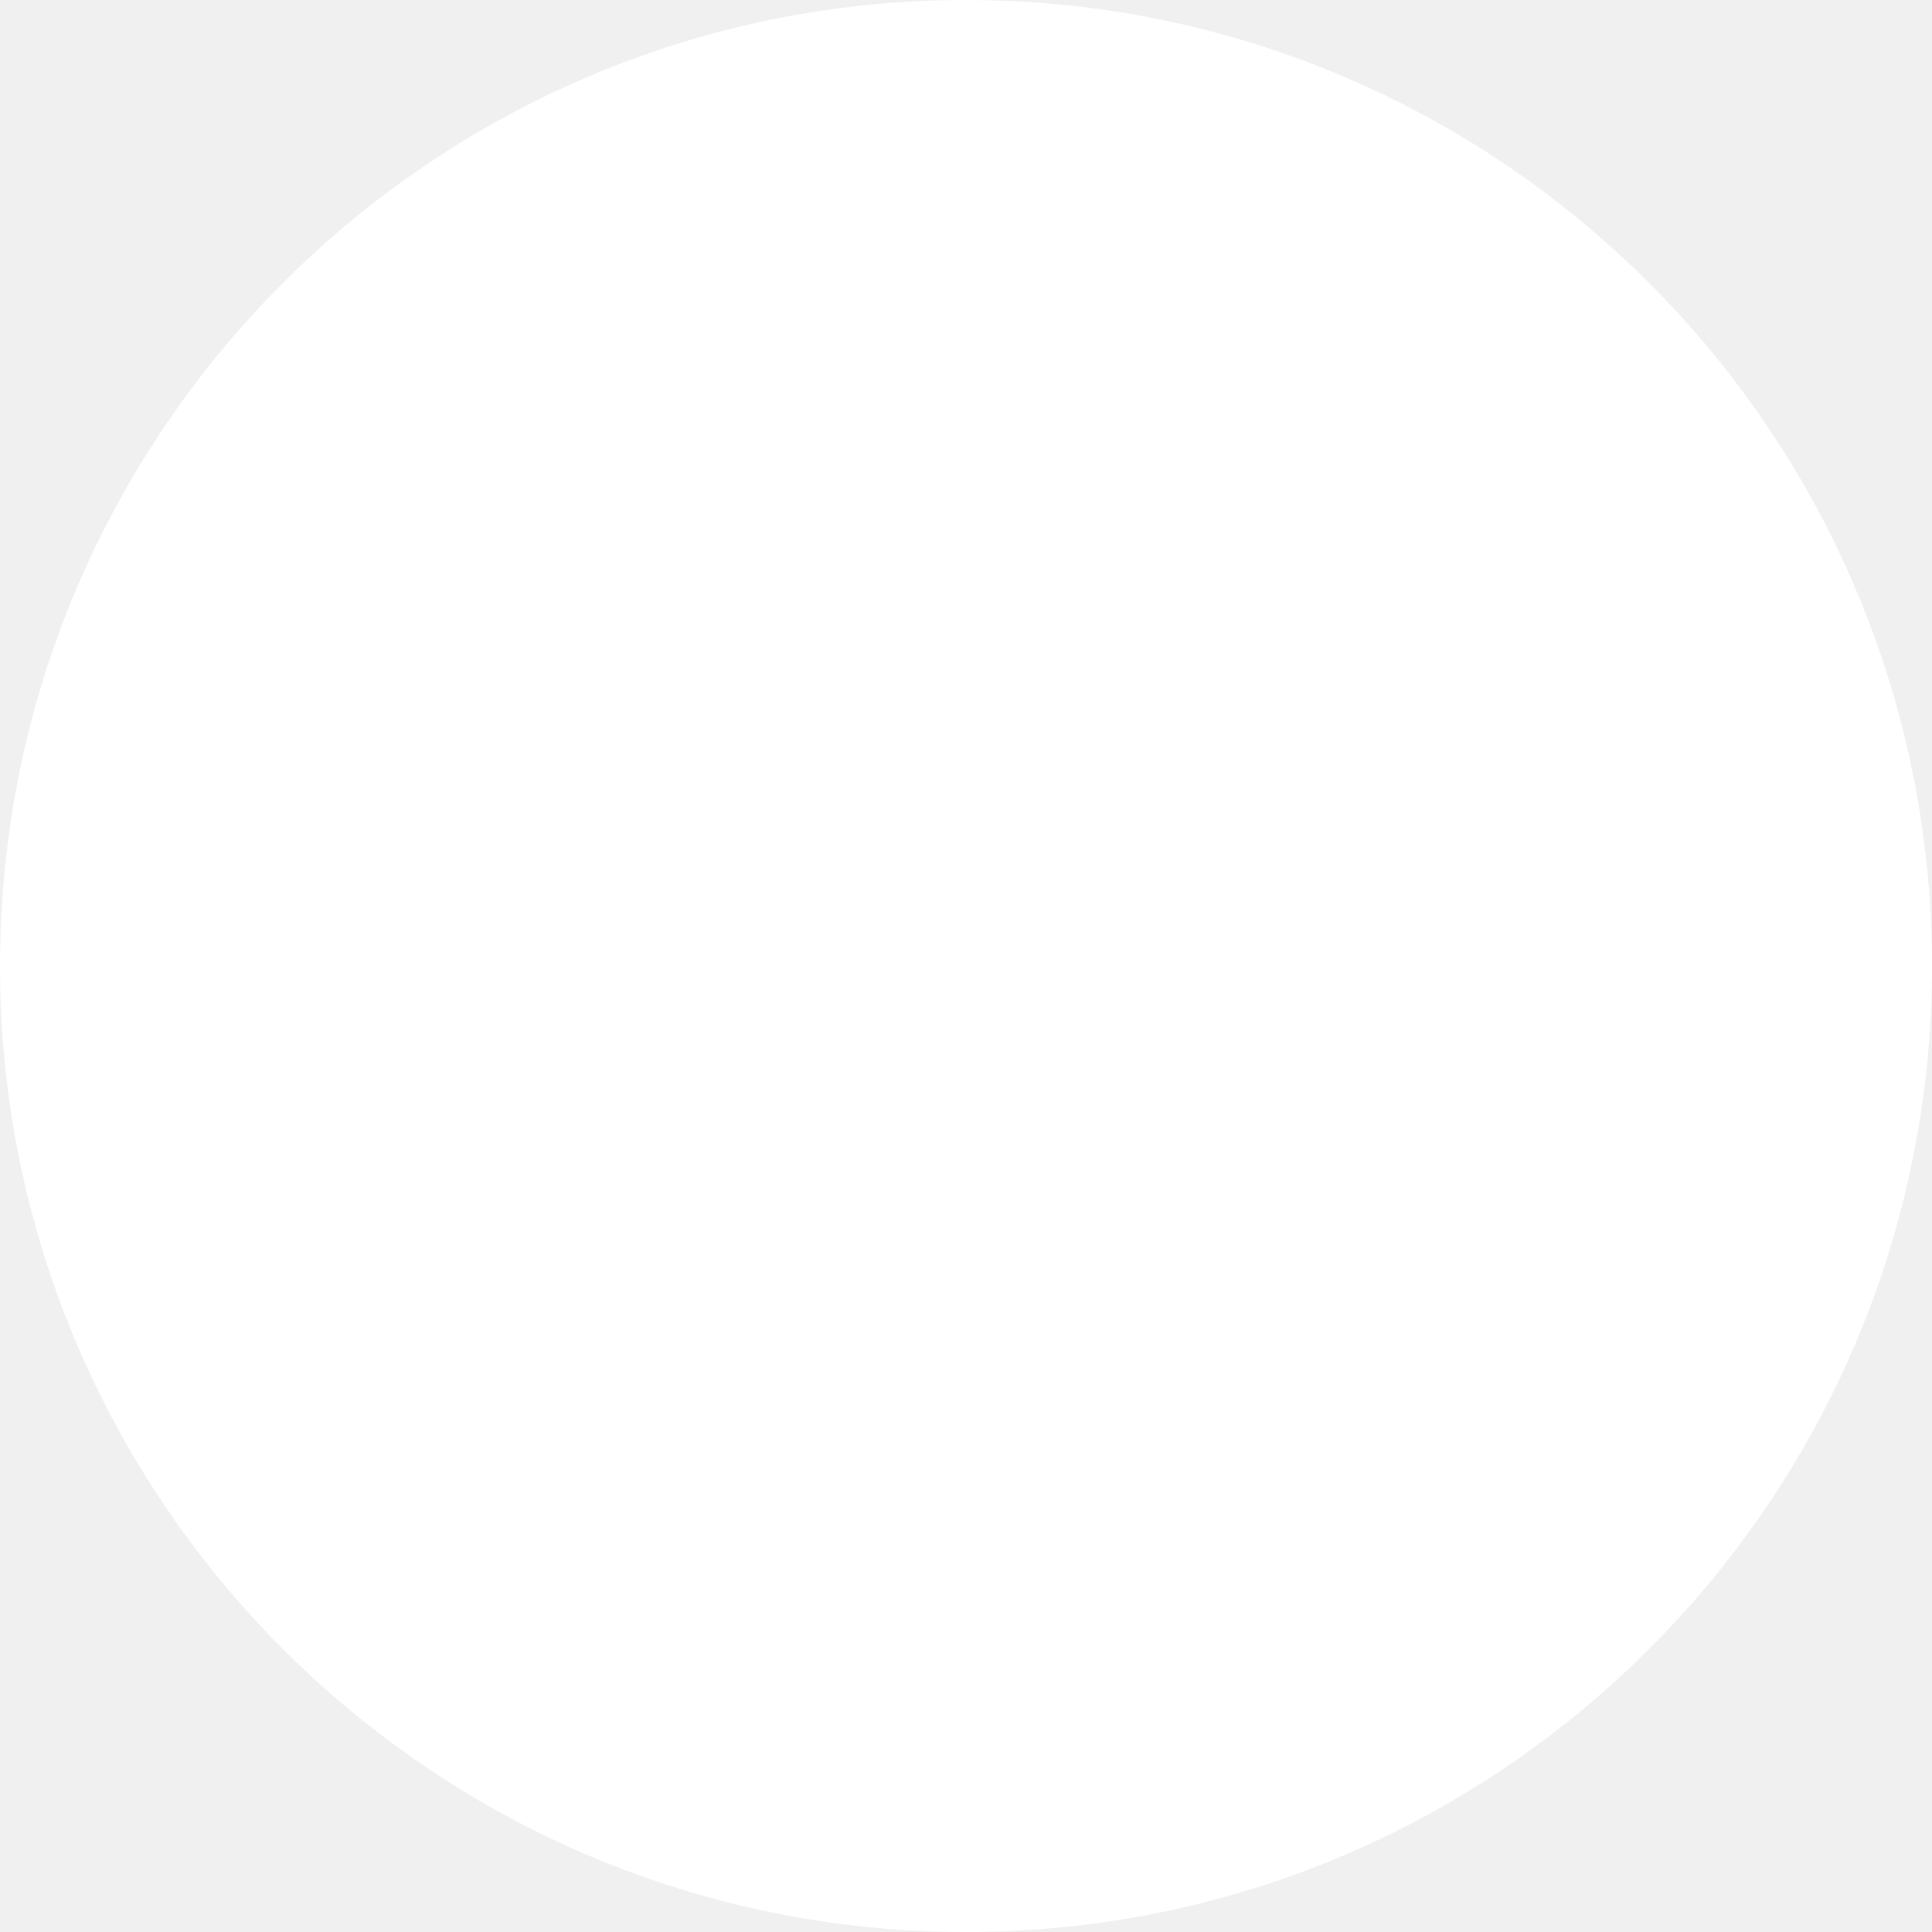
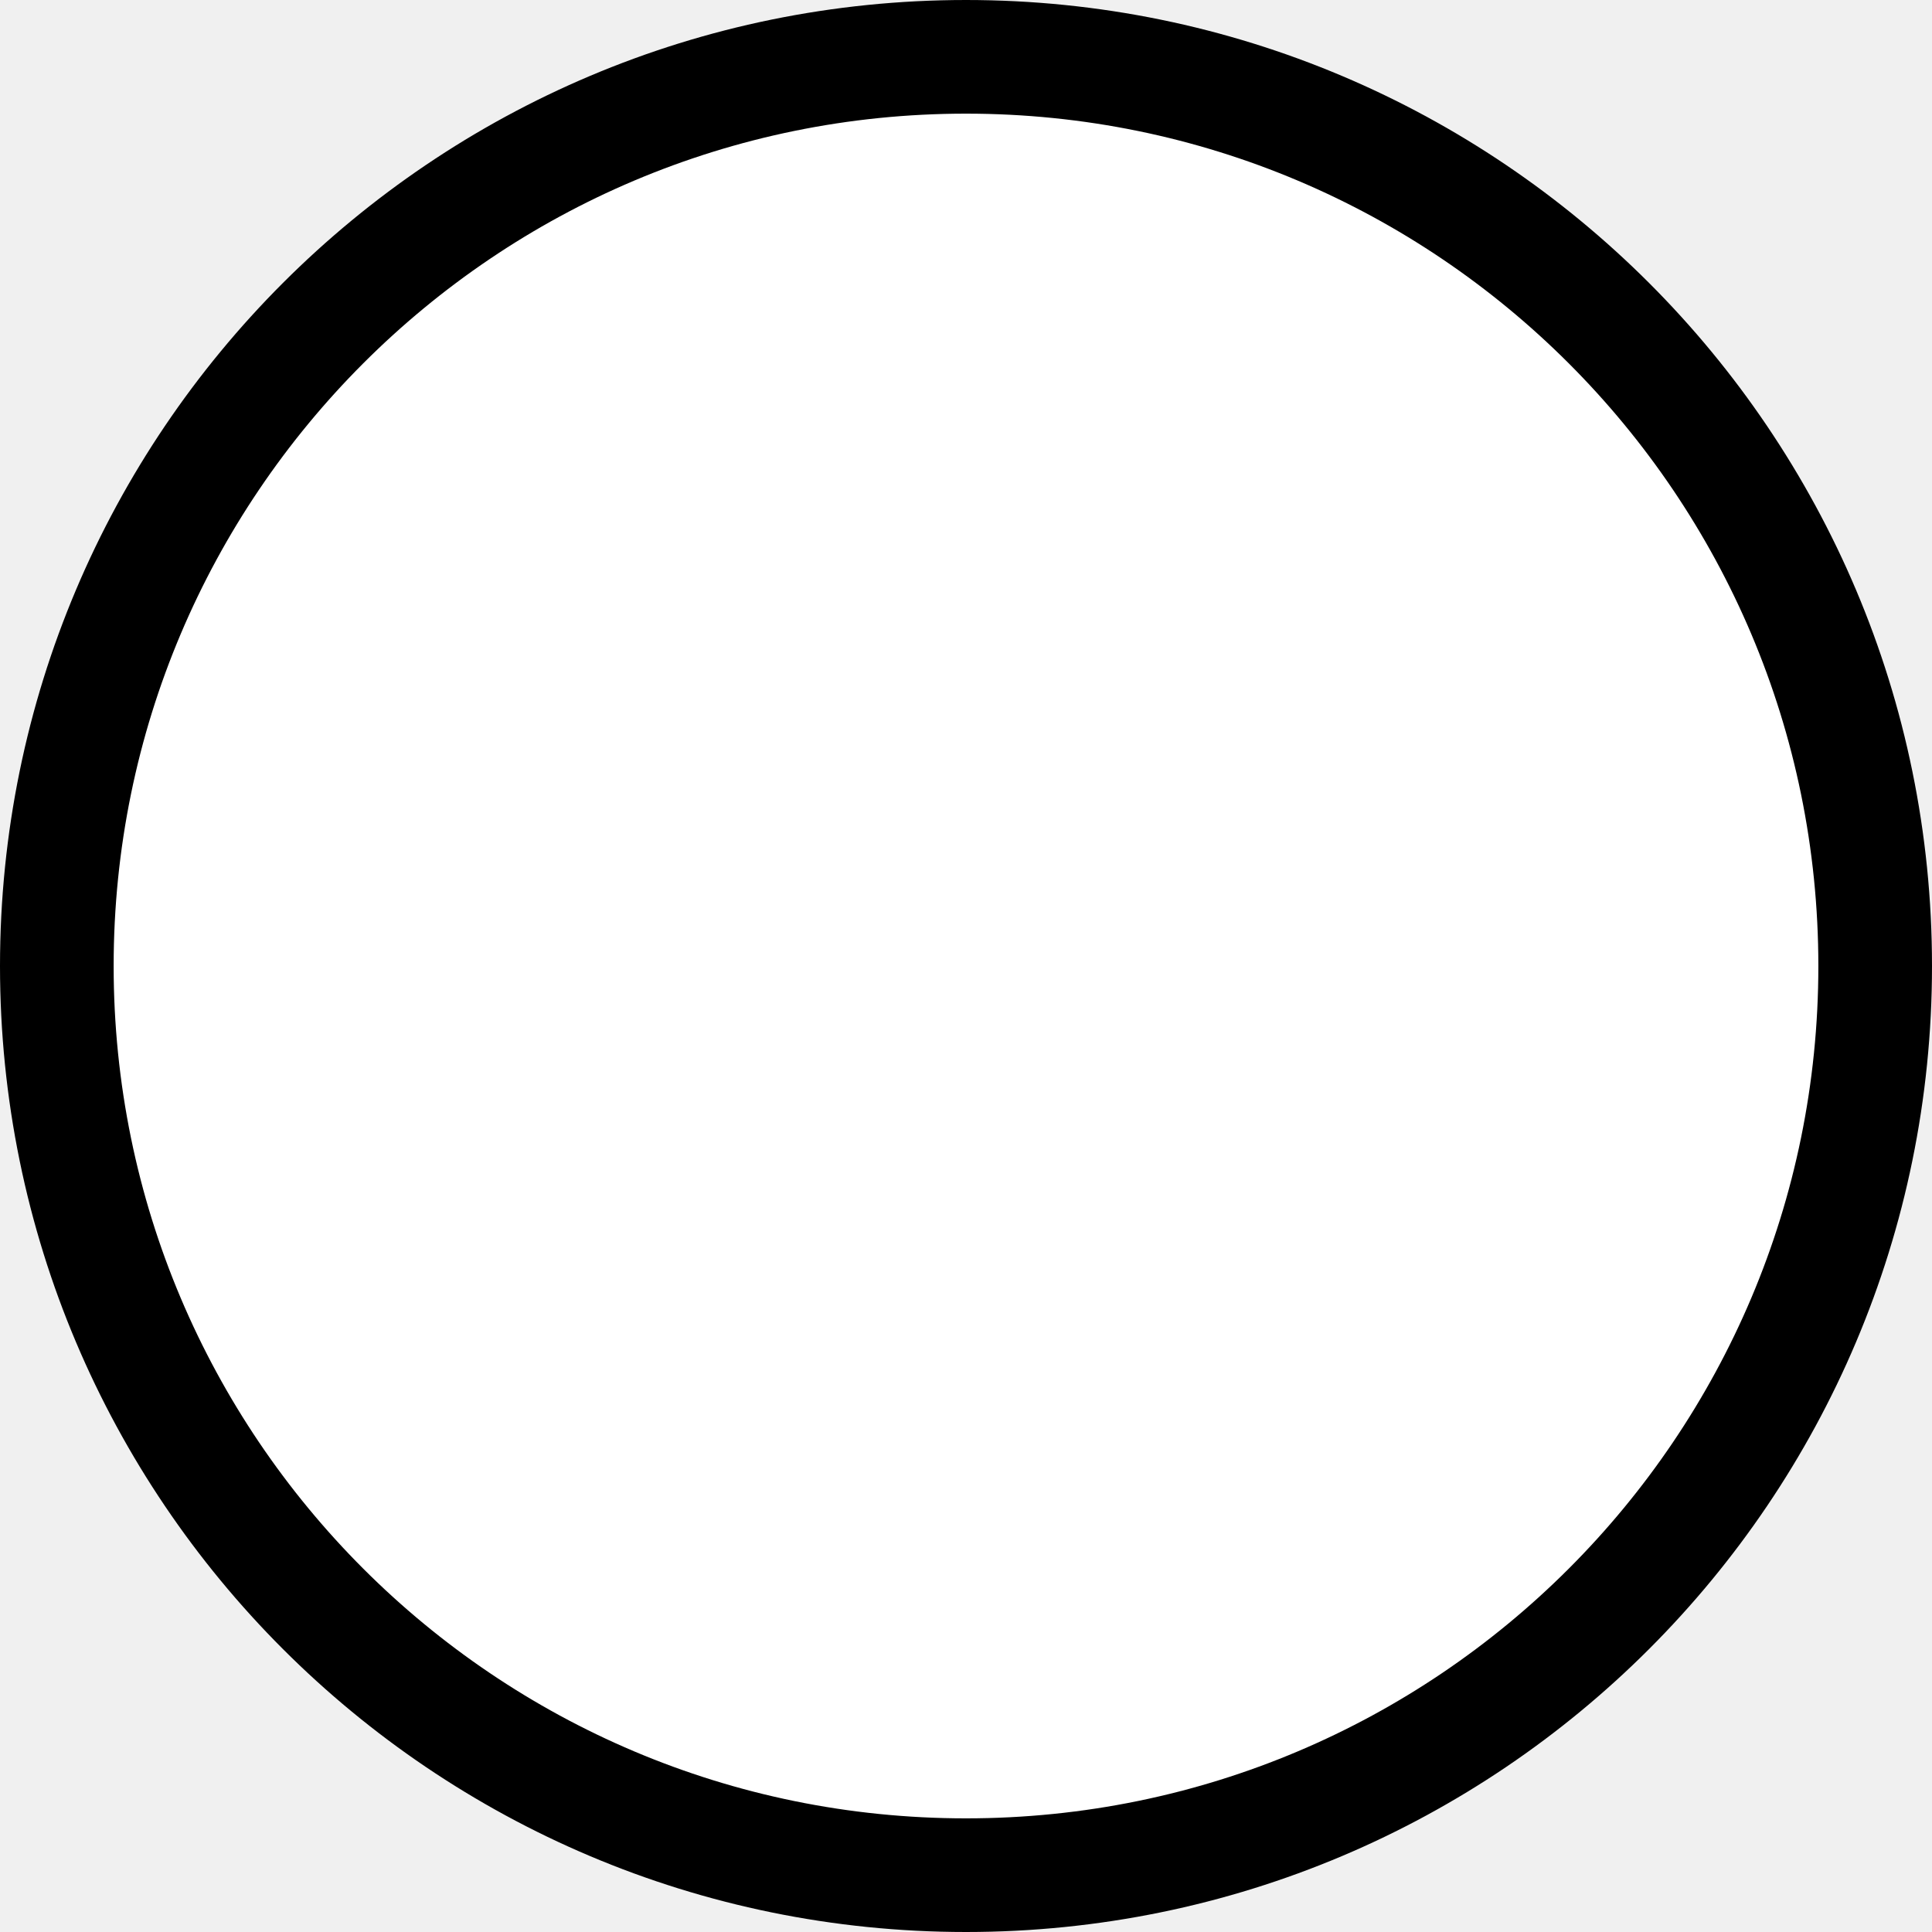
- <svg xmlns="http://www.w3.org/2000/svg" width="64px" height="64px" viewBox="-32 -32 64 64">
-   <circle id="man" cx="0" cy="0" r="32" stroke="none" fill="#fff" />
+ <svg xmlns="http://www.w3.org/2000/svg" width="64px" height="64px" viewBox="-34 -34 68 68">
+   <circle id="man" cx="0" cy="0" r="32" stroke="#000" stroke-width="4" fill="#fff" />
</svg>
